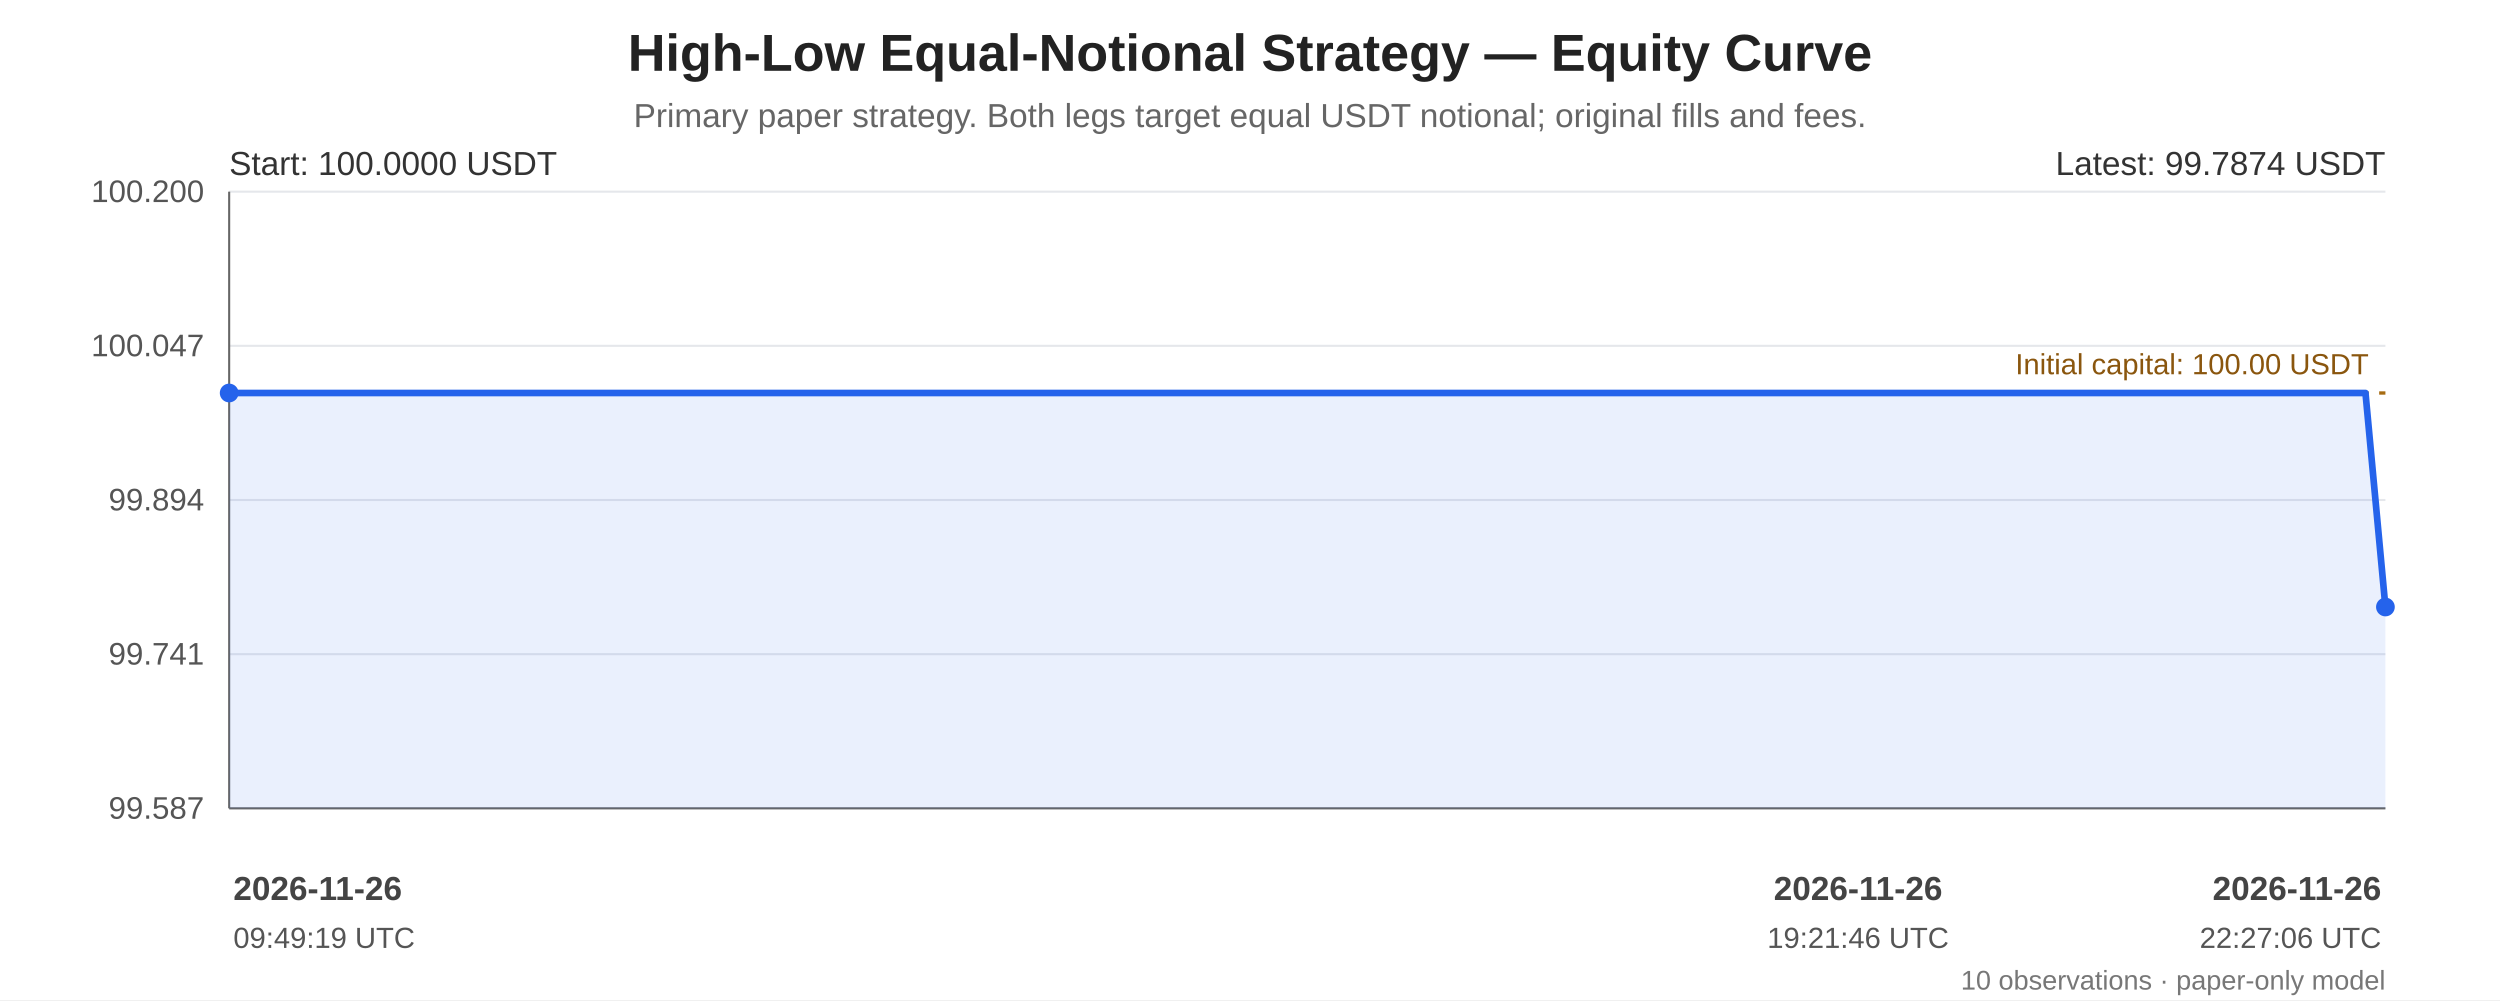
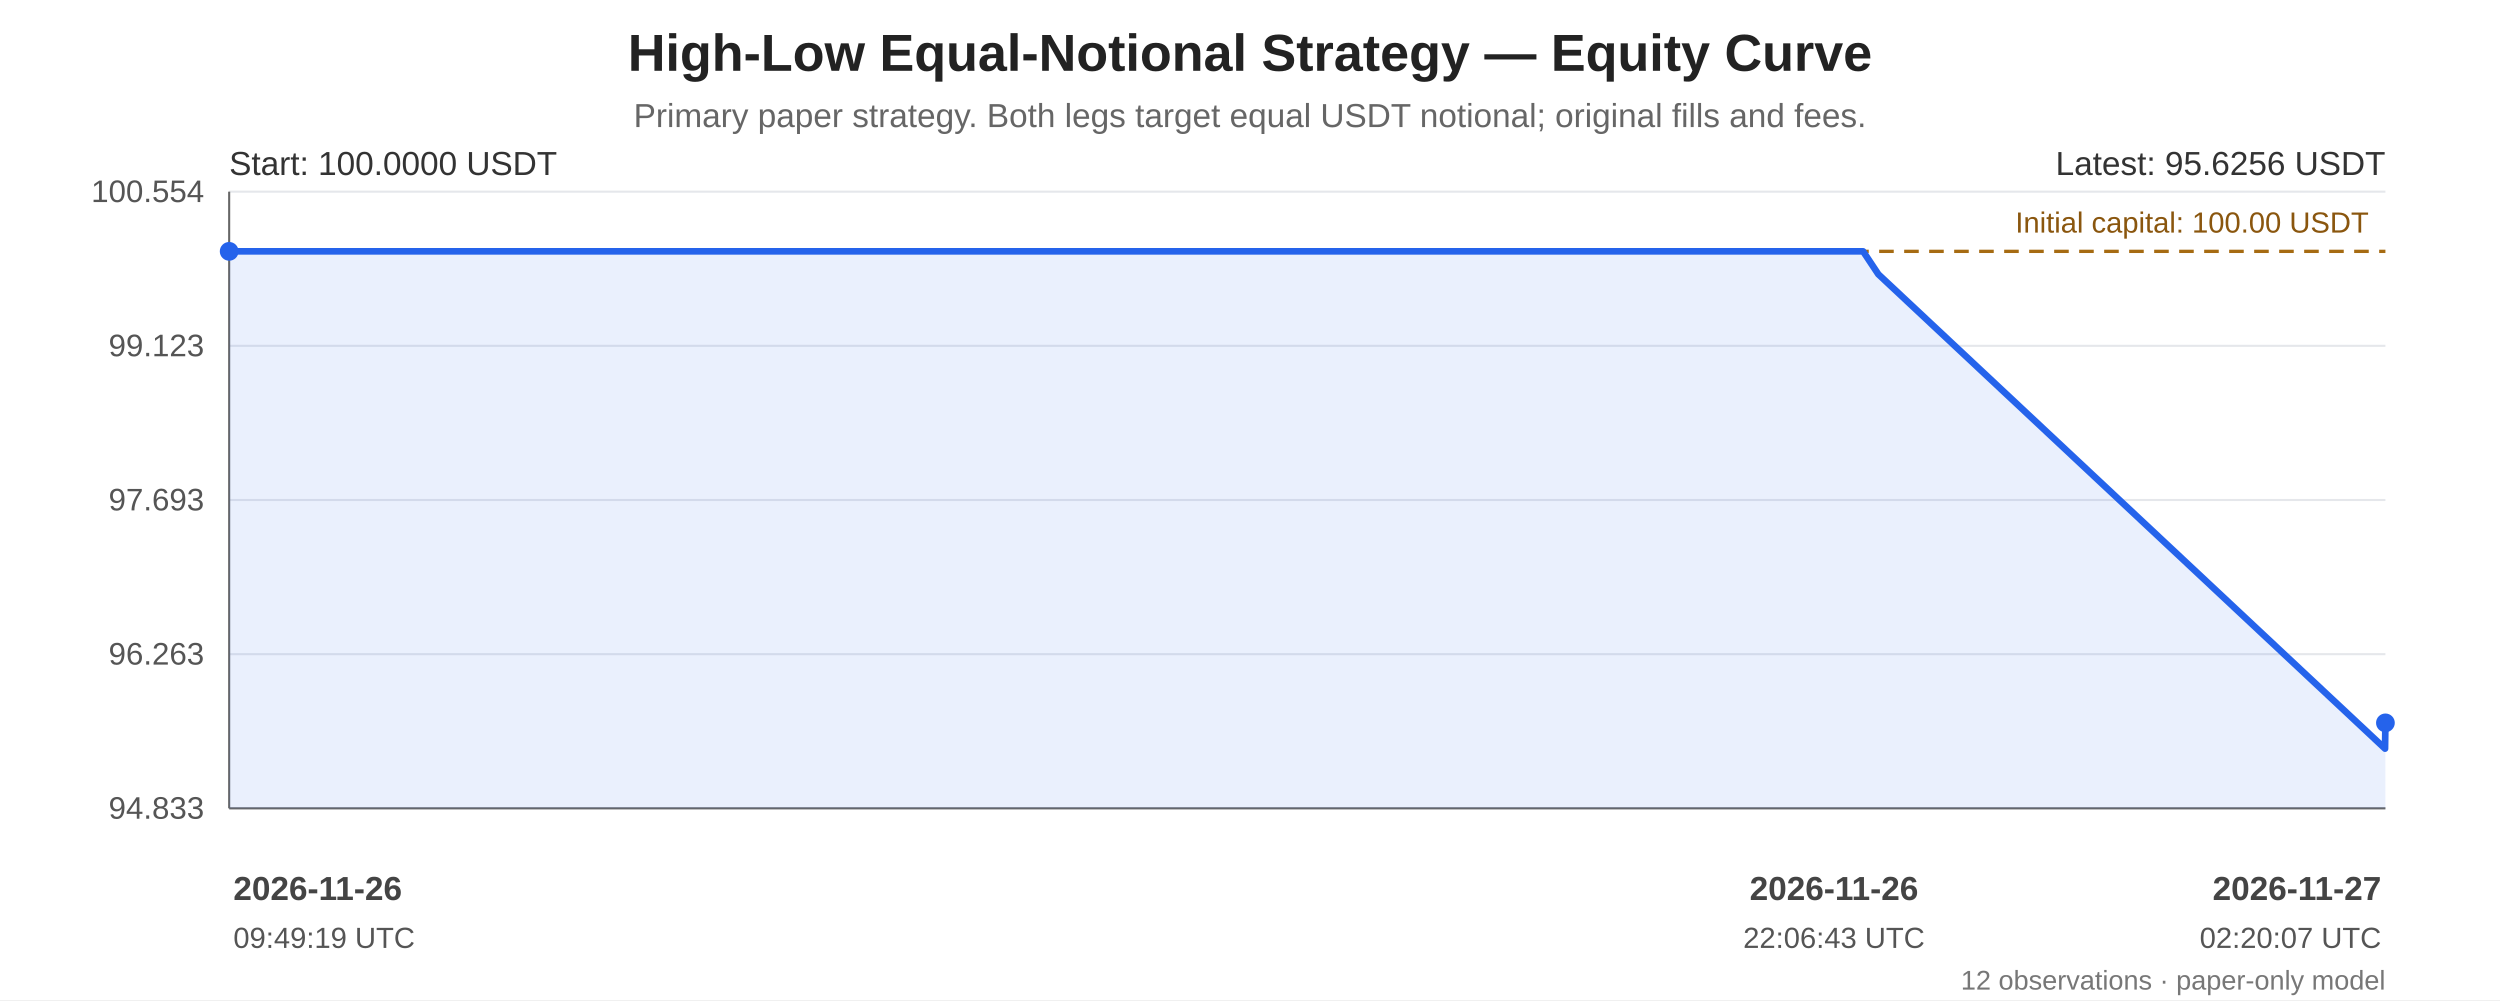
<svg xmlns="http://www.w3.org/2000/svg" width="1200" height="480" viewBox="0 0 1200 480" role="img" aria-labelledby="chart-title chart-desc">
  <rect width="100%" height="100%" fill="#ffffff" />
  <g font-family="Arial, sans-serif" fill="#222">
    <text x="600.0" y="34" font-size="25" font-weight="bold" text-anchor="middle">High-Low Equal-Notional Strategy — Equity Curve</text>
    <text x="600.0" y="61" font-size="16" fill="#666" text-anchor="middle">Primary paper strategy. Both legs target equal USDT notional; original fills and fees.</text>
    <line x1="110" y1="92.00" x2="1145" y2="92.00" stroke="#e5e7eb" stroke-width="1" />
-     <text x="98" y="97.00" text-anchor="end" font-size="15" fill="#555">100.200</text>
+     <text x="98" y="97.00" text-anchor="end" font-size="15" fill="#555">100.554</text>
    <line x1="110" y1="166.00" x2="1145" y2="166.00" stroke="#e5e7eb" stroke-width="1" />
-     <text x="98" y="171.00" text-anchor="end" font-size="15" fill="#555">100.047</text>
+     <text x="98" y="171.00" text-anchor="end" font-size="15" fill="#555">99.123</text>
    <line x1="110" y1="240.00" x2="1145" y2="240.00" stroke="#e5e7eb" stroke-width="1" />
-     <text x="98" y="245.00" text-anchor="end" font-size="15" fill="#555">99.894</text>
+     <text x="98" y="245.00" text-anchor="end" font-size="15" fill="#555">97.693</text>
    <line x1="110" y1="314.00" x2="1145" y2="314.00" stroke="#e5e7eb" stroke-width="1" />
-     <text x="98" y="319.00" text-anchor="end" font-size="15" fill="#555">99.741</text>
+     <text x="98" y="319.00" text-anchor="end" font-size="15" fill="#555">96.263</text>
    <line x1="110" y1="388.00" x2="1145" y2="388.00" stroke="#e5e7eb" stroke-width="1" />
-     <text x="98" y="393.00" text-anchor="end" font-size="15" fill="#555">99.587</text>
+     <text x="98" y="393.00" text-anchor="end" font-size="15" fill="#555">94.833</text>
    <line x1="110" y1="92" x2="110" y2="388" stroke="#666" />
    <line x1="110" y1="388" x2="1145" y2="388" stroke="#666" />
-     <line x1="110" y1="188.64" x2="1145" y2="188.64" stroke="#a66b12" stroke-width="1.6" stroke-dasharray="7 5" />
-     <text x="1137" y="179.64" text-anchor="end" font-size="14" fill="#8a560e">Initial capital: 100.00 USDT</text>
-     <polygon points="110.00,188.64 120.88,188.64 129.86,188.64 189.09,188.64 195.83,188.64 891.87,188.64 1117.16,188.64 1122.94,188.64 1135.43,188.64 1145.00,291.36 1145.00,388 110.00,388" fill="#2563eb" opacity="0.10" />
-     <polyline points="110.00,188.64 120.88,188.64 129.86,188.64 189.09,188.64 195.83,188.64 891.87,188.64 1117.16,188.64 1122.94,188.64 1135.43,188.64 1145.00,291.36" fill="none" stroke="#2563eb" stroke-width="3.2" stroke-linejoin="round" stroke-linecap="round" />
-     <circle cx="110.00" cy="188.64" r="4.5" fill="#2563eb" />
-     <circle cx="1145.00" cy="291.36" r="4.5" fill="#2563eb" />
+     <line x1="110" y1="120.65" x2="1145" y2="120.65" stroke="#a66b12" stroke-width="1.6" stroke-dasharray="7 5" />
+     <text x="1137" y="111.65" text-anchor="end" font-size="14" fill="#8a560e">Initial capital: 100.00 USDT</text>
+     <polygon points="110.00,120.65 118.32,120.65 125.19,120.65 170.49,120.65 175.64,120.65 708.00,120.65 880.31,120.65 884.73,120.65 894.29,120.65 901.60,131.65 1144.82,359.35 1145.00,346.98 1145.00,388 110.00,388" fill="#2563eb" opacity="0.10" />
+     <polyline points="110.00,120.65 118.32,120.65 125.19,120.65 170.49,120.65 175.64,120.65 708.00,120.65 880.31,120.65 884.73,120.65 894.29,120.65 901.60,131.65 1144.82,359.35 1145.00,346.98" fill="none" stroke="#2563eb" stroke-width="3.2" stroke-linejoin="round" stroke-linecap="round" />
+     <circle cx="110.00" cy="120.65" r="4.5" fill="#2563eb" />
+     <circle cx="1145.00" cy="346.98" r="4.5" fill="#2563eb" />
    <text x="110" y="84" font-size="16" fill="#333">Start: 100.0000 USDT</text>
-     <text x="1145" y="84" text-anchor="end" font-size="16" fill="#333">Latest: 99.7874 USDT</text>
+     <text x="1145" y="84" text-anchor="end" font-size="16" fill="#333">Latest: 95.6256 USDT</text>
    <text x="112.00" y="432" text-anchor="start" font-size="16" font-weight="bold" fill="#444">2026-11-26</text>
    <text x="112.00" y="455" text-anchor="start" font-size="14" fill="#555">09:49:19 UTC</text>
-     <text x="891.87" y="432" text-anchor="middle" font-size="16" font-weight="bold" fill="#444">2026-11-26</text>
-     <text x="891.87" y="455" text-anchor="middle" font-size="14" fill="#555">19:21:46 UTC</text>
-     <text x="1143.00" y="432" text-anchor="end" font-size="16" font-weight="bold" fill="#444">2026-11-26</text>
-     <text x="1143.00" y="455" text-anchor="end" font-size="14" fill="#555">22:27:06 UTC</text>
-     <text x="1145" y="475" text-anchor="end" font-size="13" fill="#777">10 observations · paper-only model</text>
+     <text x="880.31" y="432" text-anchor="middle" font-size="16" font-weight="bold" fill="#444">2026-11-26</text>
+     <text x="880.31" y="455" text-anchor="middle" font-size="14" fill="#555">22:06:43 UTC</text>
+     <text x="1143.00" y="432" text-anchor="end" font-size="16" font-weight="bold" fill="#444">2026-11-27</text>
+     <text x="1143.00" y="455" text-anchor="end" font-size="14" fill="#555">02:20:07 UTC</text>
+     <text x="1145" y="475" text-anchor="end" font-size="13" fill="#777">12 observations · paper-only model</text>
  </g>
</svg>
